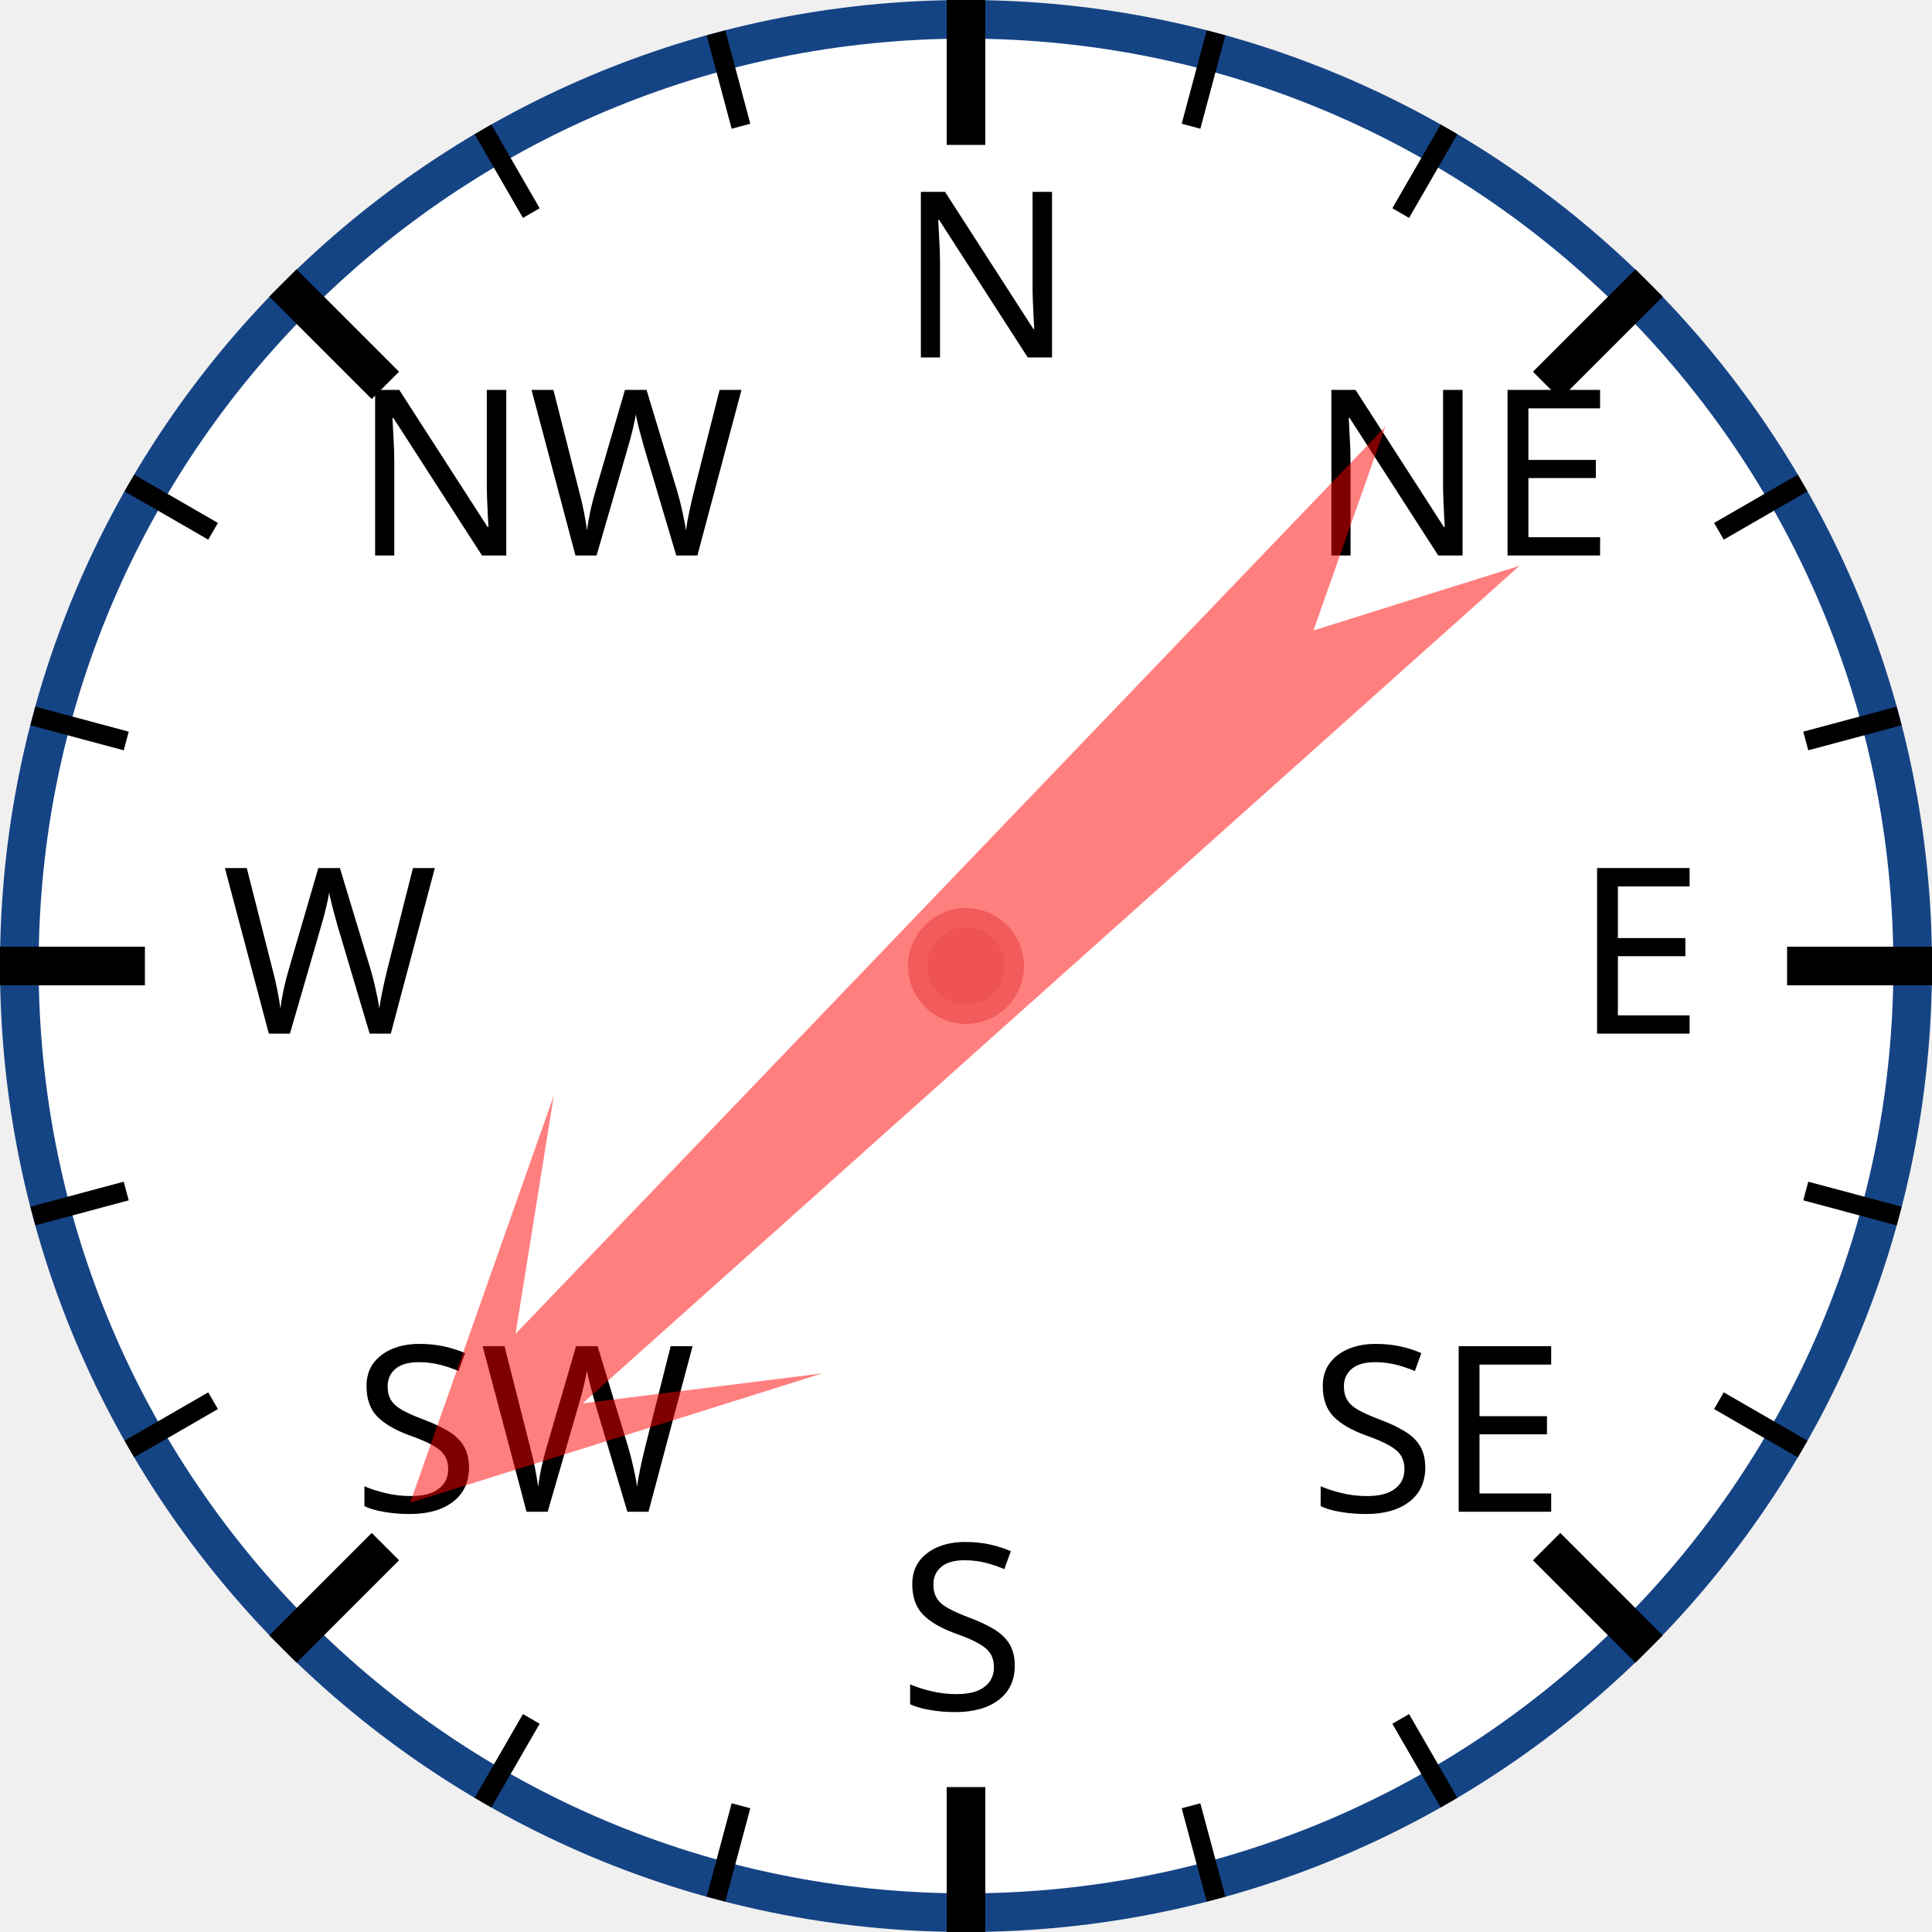
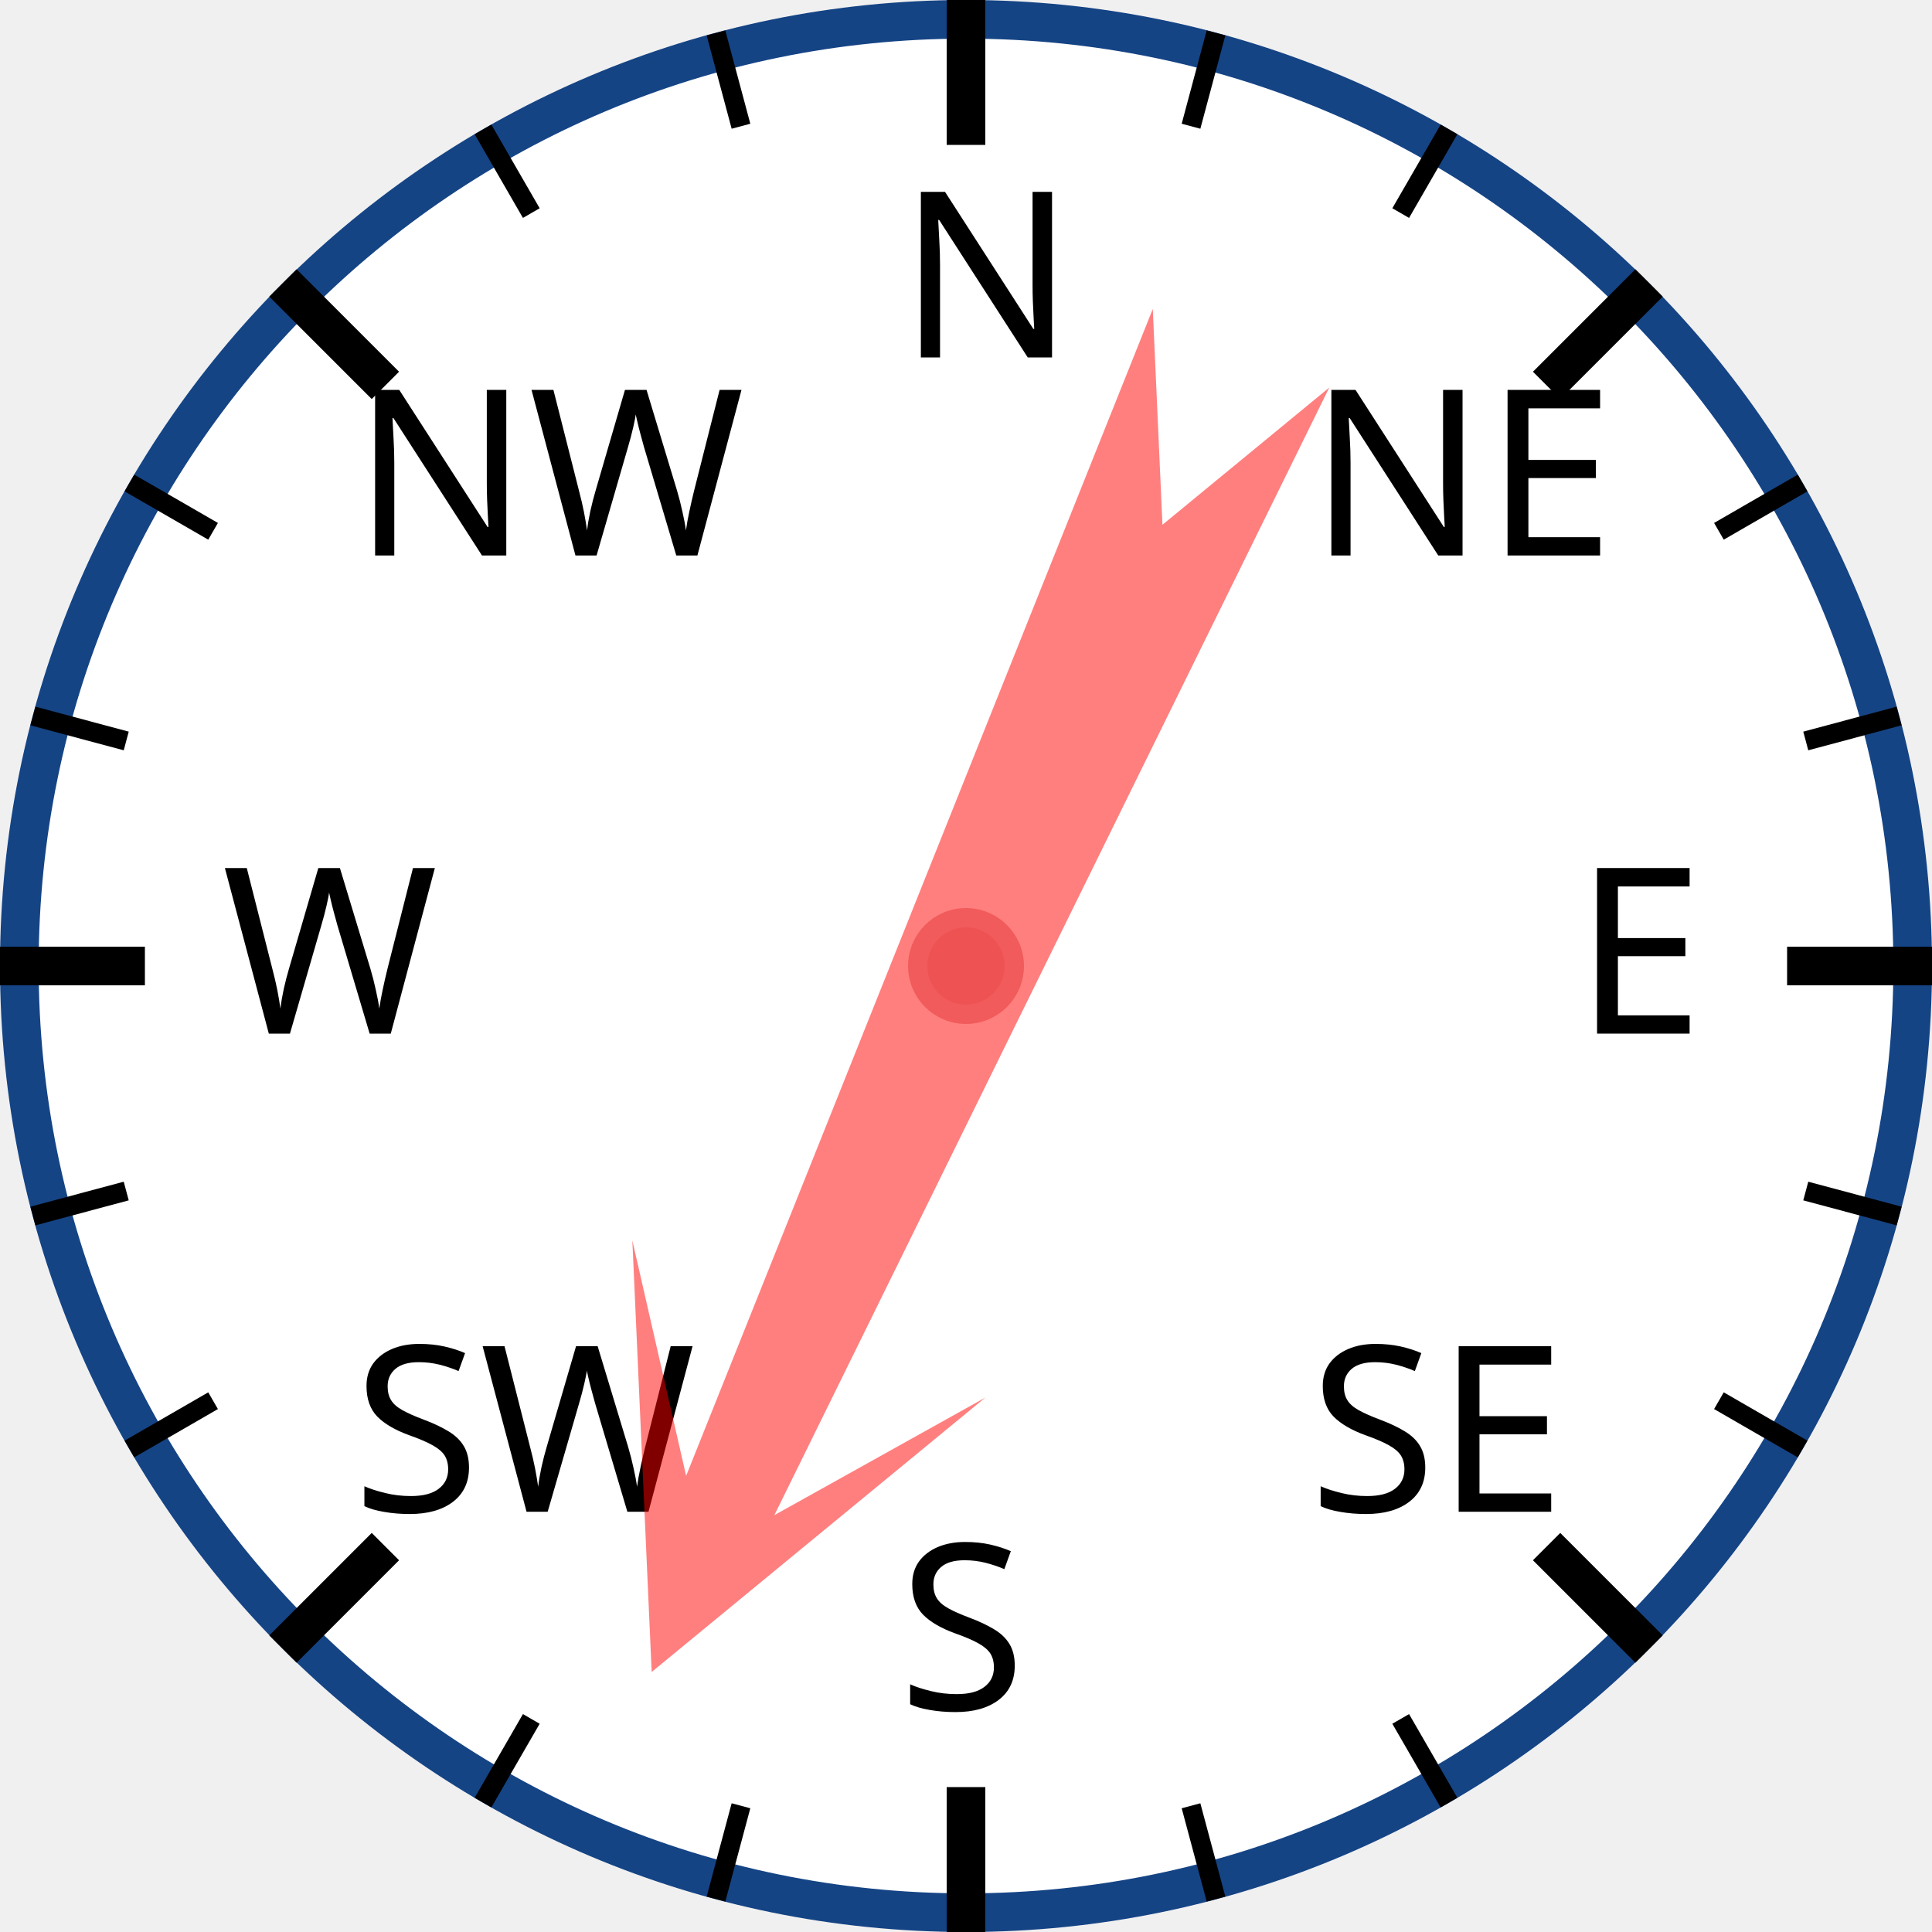
<svg xmlns="http://www.w3.org/2000/svg" width="120px" height="120px" viewBox="0 0 200 200">
  <circle cx="100" cy="100" r="98" style="fill: white; stroke: #154485; stroke-width: 4;" />
  <text x="93.0" y="37.0" style="font-family: sans-serif; font-size: 18pt;">N</text>
  <line x1="100.0" y1="0.0" x2="100.0" y2="15.0" style="stroke: black; stroke-width: 4;" />
  <line x1="74.118" y1="3.407" x2="76.706" y2="13.067" style="stroke: black; stroke-width: 2;" />
  <line x1="50" y1="13.397" x2="55" y2="22.058" style="stroke: black; stroke-width: 2;" />
  <text x="36.503" y="57.503" style="font-family: sans-serif; font-size: 18pt;">NW</text>
  <line x1="29.289" y1="29.289" x2="39.896" y2="39.896" style="stroke: black; stroke-width: 4;" />
  <line x1="13.397" y1="50" x2="22.058" y2="55" style="stroke: black; stroke-width: 2;" />
  <line x1="3.407" y1="74.118" x2="13.067" y2="76.706" style="stroke: black; stroke-width: 2;" />
  <text x="23.0" y="107.0" style="font-family: sans-serif; font-size: 18pt;">W</text>
  <line x1="0.0" y1="100.0" x2="15.0" y2="100.0" style="stroke: black; stroke-width: 4;" />
  <line x1="3.407" y1="125.882" x2="13.067" y2="123.294" style="stroke: black; stroke-width: 2;" />
  <line x1="13.397" y1="150" x2="22.058" y2="145" style="stroke: black; stroke-width: 2;" />
  <text x="36.503" y="156.497" style="font-family: sans-serif; font-size: 18pt;">SW</text>
  <line x1="29.289" y1="170.711" x2="39.896" y2="160.104" style="stroke: black; stroke-width: 4;" />
  <line x1="50" y1="186.603" x2="55" y2="177.942" style="stroke: black; stroke-width: 2;" />
  <line x1="74.118" y1="196.593" x2="76.706" y2="186.933" style="stroke: black; stroke-width: 2;" />
  <text x="93" y="177.0" style="font-family: sans-serif; font-size: 18pt;">S</text>
  <line x1="100" y1="200.0" x2="100" y2="185.0" style="stroke: black; stroke-width: 4;" />
  <line x1="125.882" y1="196.593" x2="123.294" y2="186.933" style="stroke: black; stroke-width: 2;" />
  <line x1="150.0" y1="186.603" x2="145.0" y2="177.942" style="stroke: black; stroke-width: 2;" />
  <text x="135.497" y="156.497" style="font-family: sans-serif; font-size: 18pt;">SE</text>
  <line x1="170.711" y1="170.711" x2="160.104" y2="160.104" style="stroke: black; stroke-width: 4;" />
  <line x1="186.603" y1="150" x2="177.942" y2="145" style="stroke: black; stroke-width: 2;" />
  <line x1="196.593" y1="125.882" x2="186.933" y2="123.294" style="stroke: black; stroke-width: 2;" />
  <text x="163.0" y="107" style="font-family: sans-serif; font-size: 18pt;">E</text>
  <line x1="200.0" y1="100" x2="185.0" y2="100" style="stroke: black; stroke-width: 4;" />
  <line x1="196.593" y1="74.118" x2="186.933" y2="76.706" style="stroke: black; stroke-width: 2;" />
  <line x1="186.603" y1="50" x2="177.942" y2="55" style="stroke: black; stroke-width: 2;" />
  <text x="135.497" y="57.503" style="font-family: sans-serif; font-size: 18pt;">NE</text>
  <line x1="170.711" y1="29.289" x2="160.104" y2="39.896" style="stroke: black; stroke-width: 4;" />
  <line x1="150" y1="13.397" x2="145" y2="22.058" style="stroke: black; stroke-width: 2;" />
  <line x1="125.882" y1="3.407" x2="123.294" y2="13.067" style="stroke: black; stroke-width: 2;" />
-   <polygon points="100 20 120 60 105 40 110 170 100 150 90 170 95 40 80 60" style="fill: red; fill-opacity: 0.5;" transform="rotate(226,100,100)" />
+   <polygon points="100 20 120 60 105 40 110 170 100 150 90 170 95 40 80 60" style="fill: red; fill-opacity: 0.5;" transform="rotate(204,100,100)" />
  <circle cx="100" cy="100" r="5" style="fill: #EE5252; stroke: #F25B5B; stroke-width: 2;" />
</svg>
